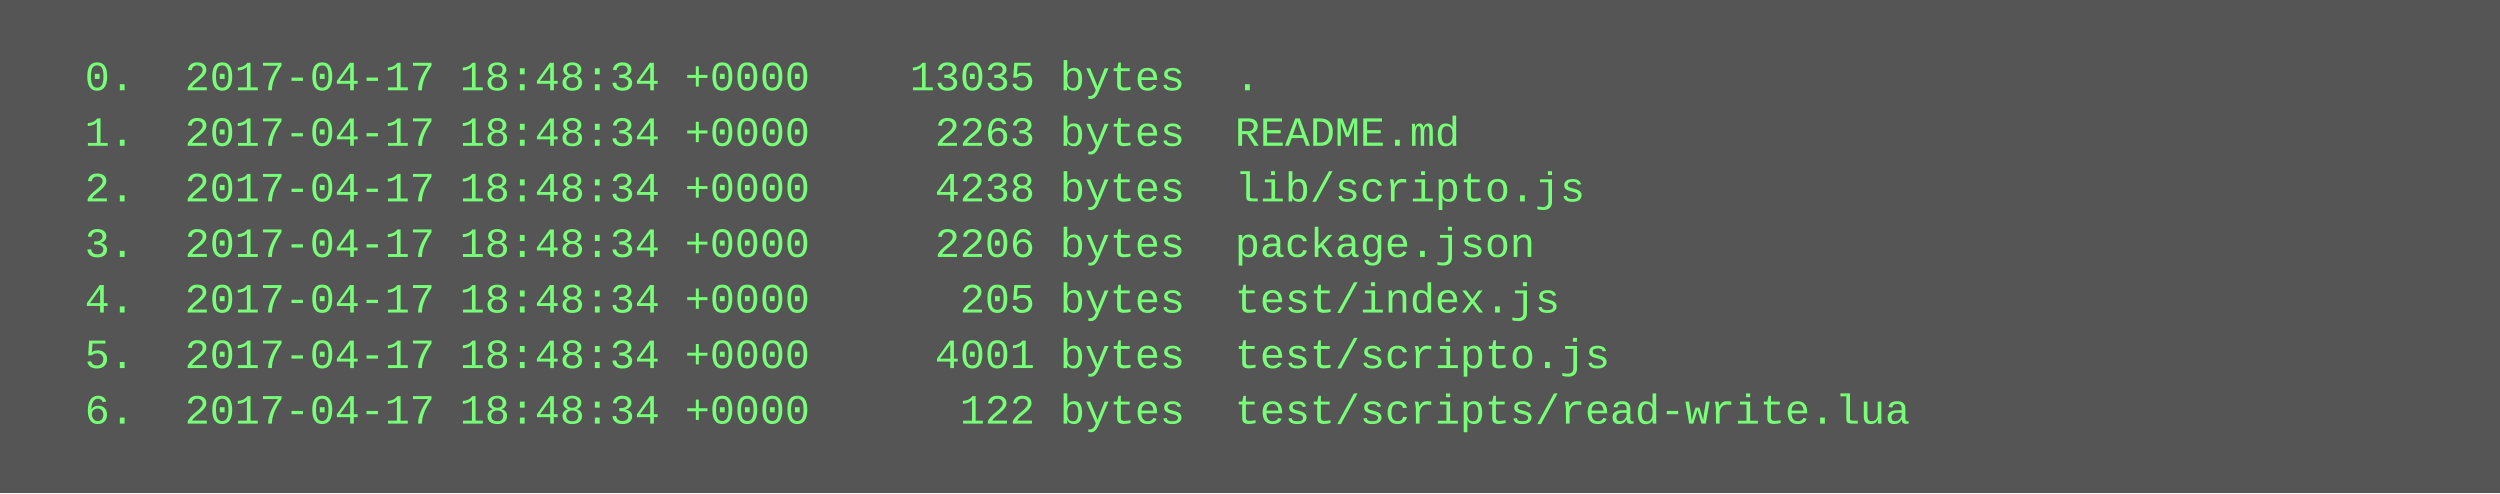
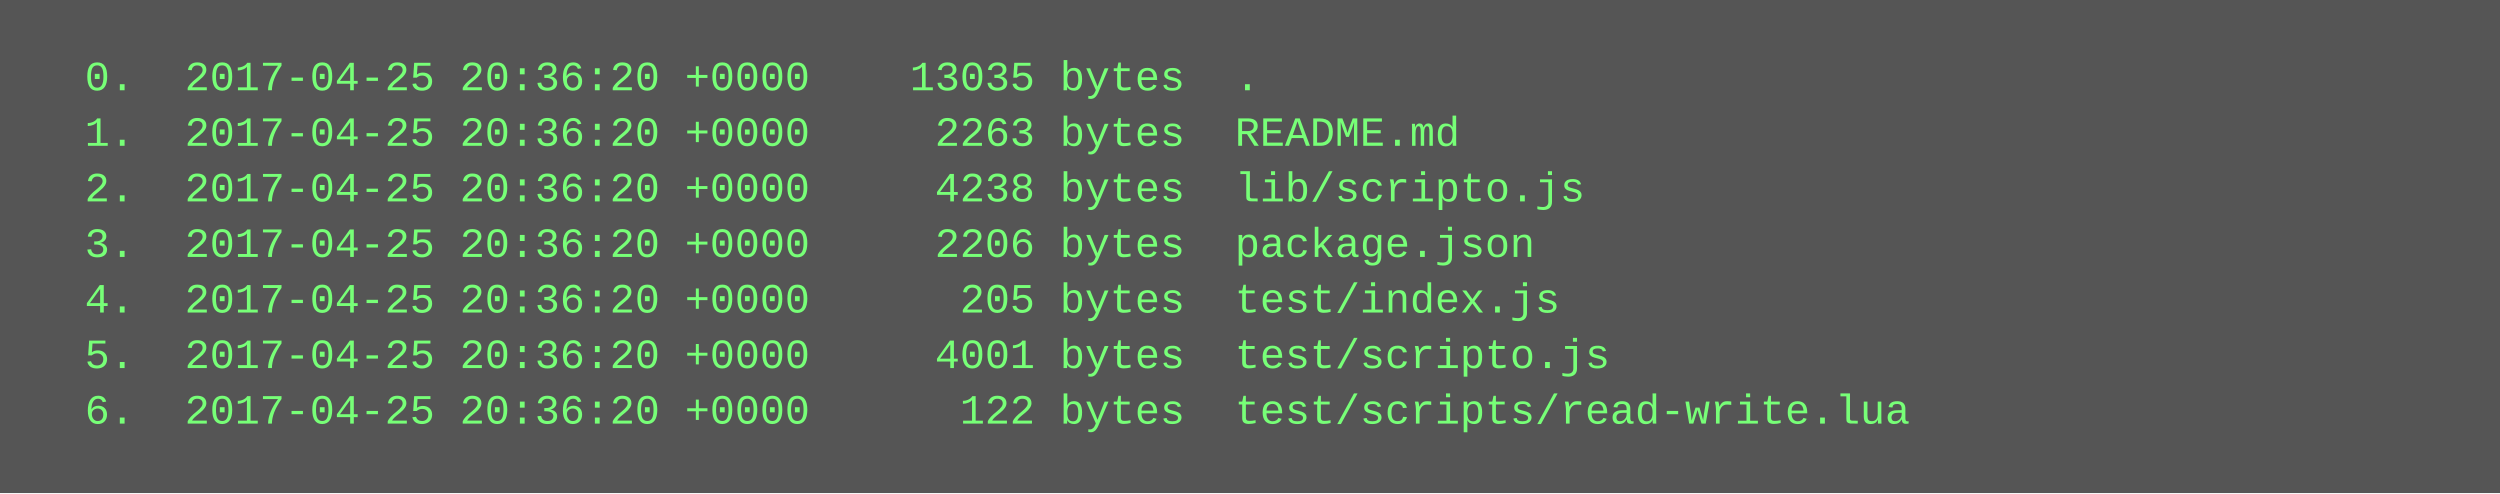
<svg xmlns="http://www.w3.org/2000/svg" height="142" width="720">
  <rect height="142" fill="#555" width="720" />
  <text fill="#7f7" font-family="Courier New" font-size="12" xml:space="preserve">
-     <tspan x="10" y="26">  0.  2017-04-17 18:48:34 +0000    13035 bytes  .</tspan>
-     <tspan x="10" y="42">  1.  2017-04-17 18:48:34 +0000     2263 bytes  README.md</tspan>
-     <tspan x="10" y="58">  2.  2017-04-17 18:48:34 +0000     4238 bytes  lib/scripto.js</tspan>
-     <tspan x="10" y="74">  3.  2017-04-17 18:48:34 +0000     2206 bytes  package.json</tspan>
-     <tspan x="10" y="90">  4.  2017-04-17 18:48:34 +0000      205 bytes  test/index.js</tspan>
-     <tspan x="10" y="106">  5.  2017-04-17 18:48:34 +0000     4001 bytes  test/scripto.js</tspan>
-     <tspan x="10" y="122">  6.  2017-04-17 18:48:34 +0000      122 bytes  test/scripts/read-write.lua</tspan>
+     <tspan x="10" y="26">  0.  2017-04-25 20:36:20 +0000    13035 bytes  .</tspan>
+     <tspan x="10" y="42">  1.  2017-04-25 20:36:20 +0000     2263 bytes  README.md</tspan>
+     <tspan x="10" y="58">  2.  2017-04-25 20:36:20 +0000     4238 bytes  lib/scripto.js</tspan>
+     <tspan x="10" y="74">  3.  2017-04-25 20:36:20 +0000     2206 bytes  package.json</tspan>
+     <tspan x="10" y="90">  4.  2017-04-25 20:36:20 +0000      205 bytes  test/index.js</tspan>
+     <tspan x="10" y="106">  5.  2017-04-25 20:36:20 +0000     4001 bytes  test/scripto.js</tspan>
+     <tspan x="10" y="122">  6.  2017-04-25 20:36:20 +0000      122 bytes  test/scripts/read-write.lua</tspan>
  </text>
</svg>
